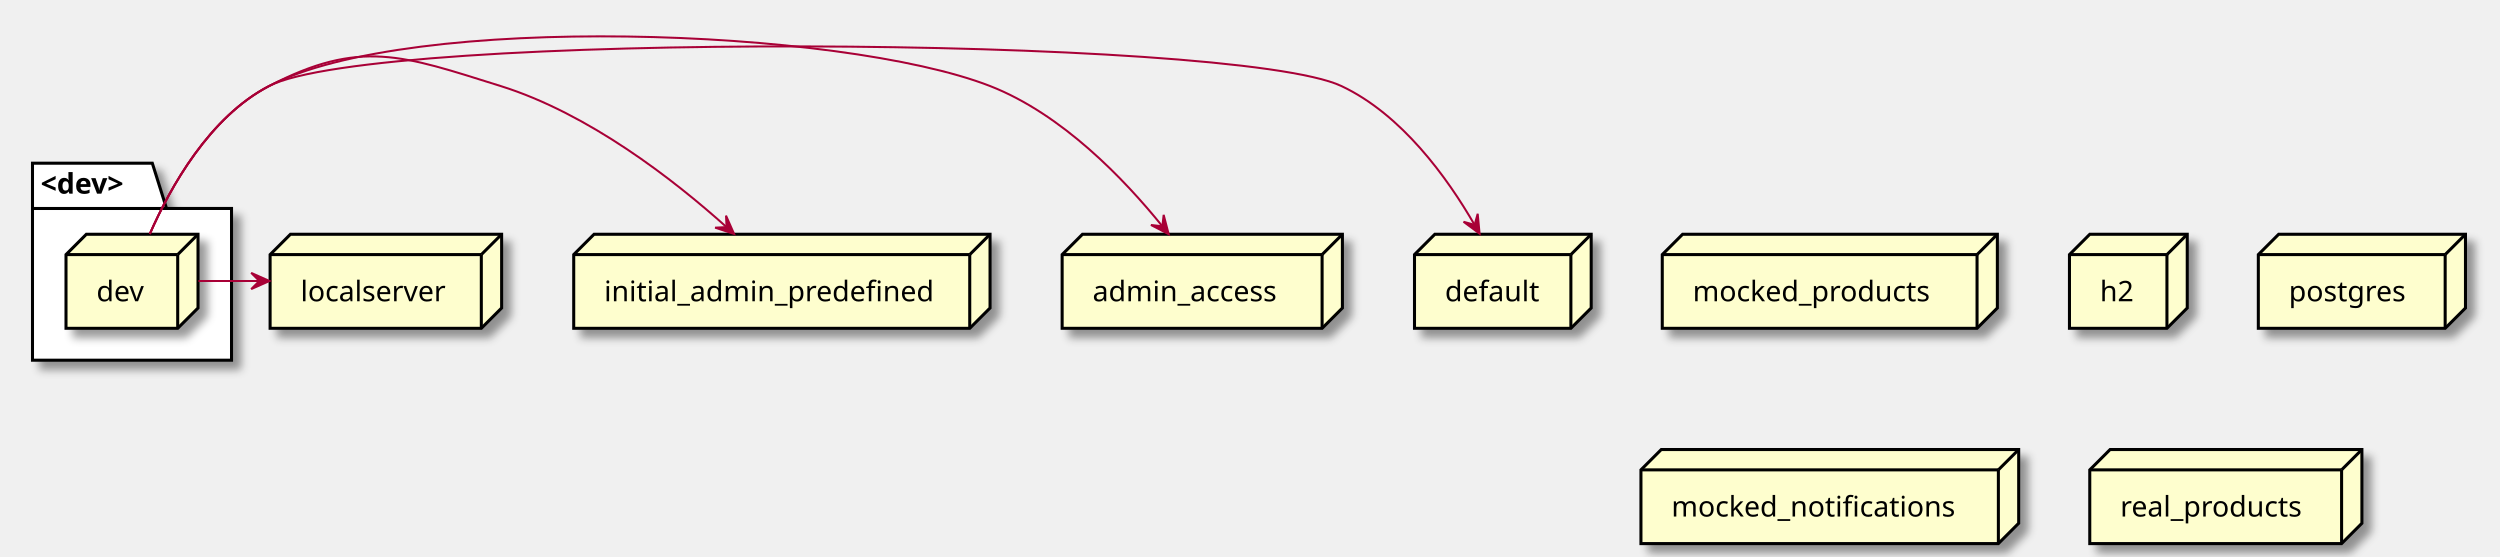
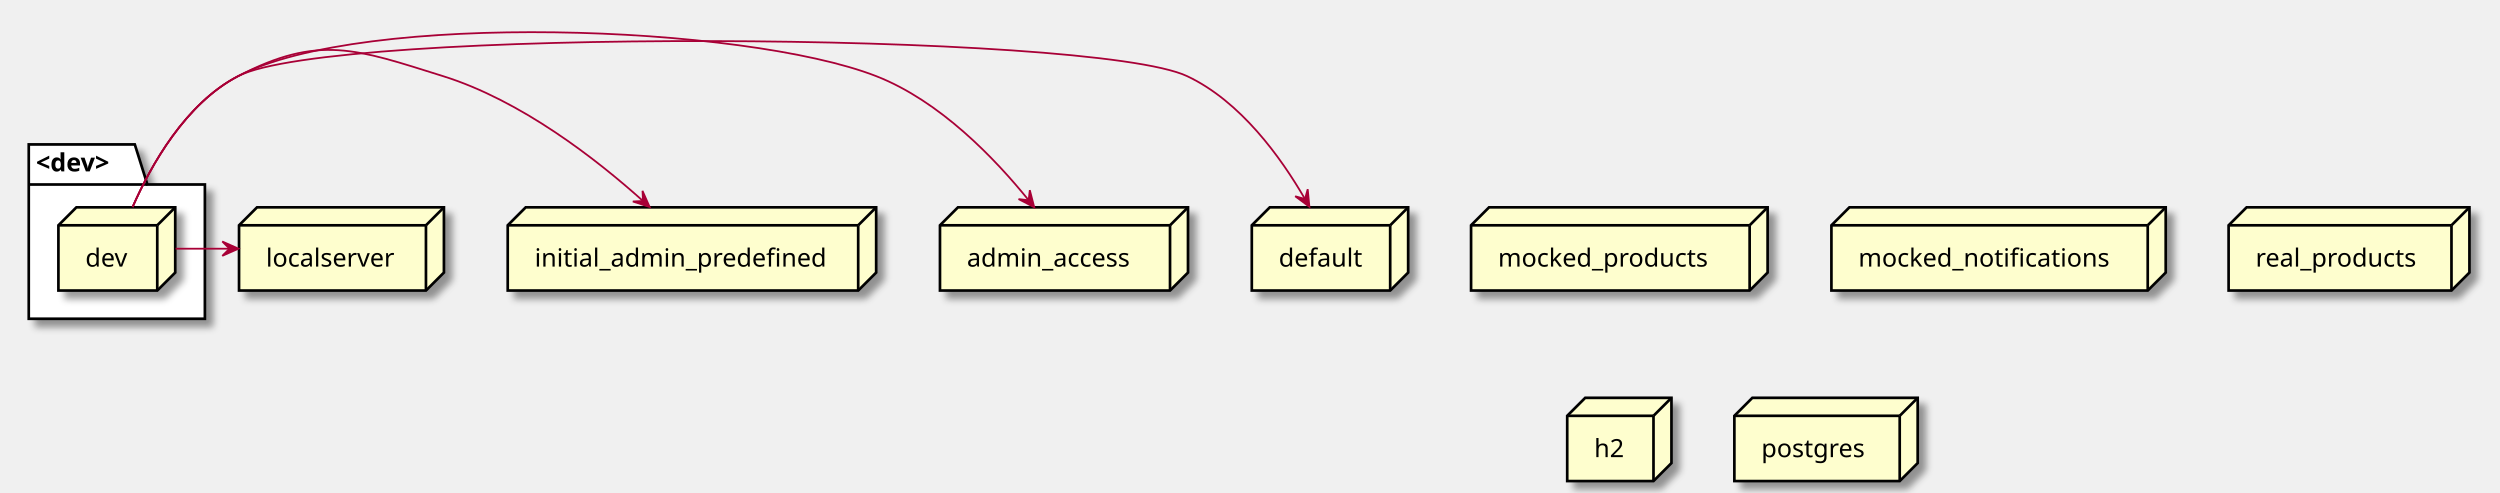
- <svg xmlns="http://www.w3.org/2000/svg" contentScriptType="application/ecmascript" contentStyleType="text/css" height="274px" preserveAspectRatio="none" style="width:1231px;height:274px;background:#FFFFFF;" version="1.1" viewBox="0 0 1231 274" width="1231px" zoomAndPan="magnify">
+ <svg xmlns="http://www.w3.org/2000/svg" contentScriptType="application/ecmascript" contentStyleType="text/css" height="274px" preserveAspectRatio="none" style="width:1391px;height:274px;background:#FFFFFF;" version="1.1" viewBox="0 0 1391 274" width="1391px" zoomAndPan="magnify">
  <defs>
-     <filter height="300%" id="f1jp9e2bcc73dk" width="300%" x="-1" y="-1">
+     <filter height="300%" id="f1ujho3yhluz0e" width="300%" x="-1" y="-1">
      <feGaussianBlur result="blurOut" stdDeviation="2.0" />
      <feColorMatrix in="blurOut" result="blurOut2" type="matrix" values="0 0 0 0 0 0 0 0 0 0 0 0 0 0 0 0 0 0 .4 0" />
      <feOffset dx="4.0" dy="4.0" in="blurOut2" result="blurOut3" />
      <feBlend in="SourceGraphic" in2="blurOut3" mode="normal" />
    </filter>
  </defs>
  <g>
-     <polygon fill="#FFFFFF" filter="url(#f1jp9e2bcc73dk)" points="16,80.36,75,80.36,82,102.657,114,102.657,114,177.36,16,177.36,16,80.36" style="stroke:#000000;stroke-width:1.5;" />
+     <polygon fill="#FFFFFF" filter="url(#f1ujho3yhluz0e)" points="16,80.36,75,80.36,82,102.657,114,102.657,114,177.36,16,177.36,16,80.36" style="stroke:#000000;stroke-width:1.5;" />
    <line style="stroke:#000000;stroke-width:1.5;" x1="16" x2="82" y1="102.657" y2="102.657" />
    <text fill="#000000" font-family="sans-serif" font-size="14" font-weight="bold" lengthAdjust="spacing" textLength="53" x="20" y="95.355">&lt;dev&gt;</text>
-     <polygon fill="#FEFECE" filter="url(#f1jp9e2bcc73dk)" points="32.5,125.36,42.5,115.36,97.5,115.36,97.5,151.657,87.5,161.657,32.5,161.657,32.5,125.36" style="stroke:#000000;stroke-width:1.5;" />
+     <polygon fill="#FEFECE" filter="url(#f1ujho3yhluz0e)" points="32.5,125.36,42.5,115.36,97.5,115.36,97.5,151.657,87.5,161.657,32.5,161.657,32.5,125.36" style="stroke:#000000;stroke-width:1.5;" />
    <line style="stroke:#000000;stroke-width:1.5;" x1="87.5" x2="97.5" y1="125.36" y2="115.36" />
    <line style="stroke:#000000;stroke-width:1.5;" x1="32.5" x2="87.5" y1="125.36" y2="125.36" />
    <line style="stroke:#000000;stroke-width:1.5;" x1="87.5" x2="87.5" y1="125.36" y2="161.657" />
    <text fill="#000000" font-family="sans-serif" font-size="14" lengthAdjust="spacing" textLength="25" x="47.5" y="148.355">dev</text>
-     <polygon fill="#FEFECE" filter="url(#f1jp9e2bcc73dk)" points="523,125.36,533,115.36,661,115.36,661,151.657,651,161.657,523,161.657,523,125.36" style="stroke:#000000;stroke-width:1.5;" />
+     <polygon fill="#FEFECE" filter="url(#f1ujho3yhluz0e)" points="282.5,125.36,292.5,115.36,487.5,115.36,487.5,151.657,477.5,161.657,282.5,161.657,282.5,125.36" style="stroke:#000000;stroke-width:1.5;" />
+     <line style="stroke:#000000;stroke-width:1.5;" x1="477.5" x2="487.5" y1="125.36" y2="115.36" />
+     <line style="stroke:#000000;stroke-width:1.5;" x1="282.5" x2="477.5" y1="125.36" y2="125.36" />
+     <line style="stroke:#000000;stroke-width:1.5;" x1="477.5" x2="477.5" y1="125.36" y2="161.657" />
+     <text fill="#000000" font-family="sans-serif" font-size="14" lengthAdjust="spacing" textLength="165" x="297.5" y="148.355">initial_admin_predefined</text>
+     <polygon fill="#FEFECE" filter="url(#f1ujho3yhluz0e)" points="818.5,125.36,828.5,115.36,983.5,115.36,983.5,151.657,973.5,161.657,818.5,161.657,818.5,125.36" style="stroke:#000000;stroke-width:1.5;" />
+     <line style="stroke:#000000;stroke-width:1.5;" x1="973.5" x2="983.5" y1="125.36" y2="115.36" />
+     <line style="stroke:#000000;stroke-width:1.5;" x1="818.5" x2="973.5" y1="125.36" y2="125.36" />
+     <line style="stroke:#000000;stroke-width:1.5;" x1="973.5" x2="973.5" y1="125.36" y2="161.657" />
+     <text fill="#000000" font-family="sans-serif" font-size="14" lengthAdjust="spacing" textLength="125" x="833.5" y="148.355">mocked_products</text>
+     <polygon fill="#FEFECE" filter="url(#f1ujho3yhluz0e)" points="1019,125.36,1029,115.36,1205,115.36,1205,151.657,1195,161.657,1019,161.657,1019,125.36" style="stroke:#000000;stroke-width:1.5;" />
+     <line style="stroke:#000000;stroke-width:1.5;" x1="1195" x2="1205" y1="125.36" y2="115.36" />
+     <line style="stroke:#000000;stroke-width:1.5;" x1="1019" x2="1195" y1="125.36" y2="125.36" />
+     <line style="stroke:#000000;stroke-width:1.5;" x1="1195" x2="1195" y1="125.36" y2="161.657" />
+     <text fill="#000000" font-family="sans-serif" font-size="14" lengthAdjust="spacing" textLength="146" x="1034" y="148.355">mocked_notifications</text>
+     <polygon fill="#FEFECE" filter="url(#f1ujho3yhluz0e)" points="696.5,125.36,706.5,115.36,783.5,115.36,783.5,151.657,773.5,161.657,696.5,161.657,696.5,125.36" style="stroke:#000000;stroke-width:1.5;" />
+     <line style="stroke:#000000;stroke-width:1.5;" x1="773.5" x2="783.5" y1="125.36" y2="115.36" />
+     <line style="stroke:#000000;stroke-width:1.5;" x1="696.5" x2="773.5" y1="125.36" y2="125.36" />
+     <line style="stroke:#000000;stroke-width:1.5;" x1="773.5" x2="773.5" y1="125.36" y2="161.657" />
+     <text fill="#000000" font-family="sans-serif" font-size="14" lengthAdjust="spacing" textLength="47" x="711.5" y="148.355">default</text>
+     <polygon fill="#FEFECE" filter="url(#f1ujho3yhluz0e)" points="1240,125.36,1250,115.36,1374,115.36,1374,151.657,1364,161.657,1240,161.657,1240,125.36" style="stroke:#000000;stroke-width:1.5;" />
+     <line style="stroke:#000000;stroke-width:1.5;" x1="1364" x2="1374" y1="125.36" y2="115.36" />
+     <line style="stroke:#000000;stroke-width:1.5;" x1="1240" x2="1364" y1="125.36" y2="125.36" />
+     <line style="stroke:#000000;stroke-width:1.5;" x1="1364" x2="1364" y1="125.36" y2="161.657" />
+     <text fill="#000000" font-family="sans-serif" font-size="14" lengthAdjust="spacing" textLength="94" x="1255" y="148.355">real_products</text>
+     <polygon fill="#FEFECE" filter="url(#f1ujho3yhluz0e)" points="872,231.36,882,221.36,930,221.36,930,257.657,920,267.657,872,267.657,872,231.36" style="stroke:#000000;stroke-width:1.5;" />
+     <line style="stroke:#000000;stroke-width:1.5;" x1="920" x2="930" y1="231.36" y2="221.36" />
+     <line style="stroke:#000000;stroke-width:1.5;" x1="872" x2="920" y1="231.36" y2="231.36" />
+     <line style="stroke:#000000;stroke-width:1.5;" x1="920" x2="920" y1="231.36" y2="267.657" />
+     <text fill="#000000" font-family="sans-serif" font-size="14" lengthAdjust="spacing" textLength="18" x="887" y="254.355">h2</text>
+     <polygon fill="#FEFECE" filter="url(#f1ujho3yhluz0e)" points="523,125.36,533,115.36,661,115.36,661,151.657,651,161.657,523,161.657,523,125.36" style="stroke:#000000;stroke-width:1.5;" />
    <line style="stroke:#000000;stroke-width:1.5;" x1="651" x2="661" y1="125.36" y2="115.36" />
    <line style="stroke:#000000;stroke-width:1.5;" x1="523" x2="651" y1="125.36" y2="125.36" />
    <line style="stroke:#000000;stroke-width:1.5;" x1="651" x2="651" y1="125.36" y2="161.657" />
    <text fill="#000000" font-family="sans-serif" font-size="14" lengthAdjust="spacing" textLength="98" x="538" y="148.355">admin_access</text>
-     <polygon fill="#FEFECE" filter="url(#f1jp9e2bcc73dk)" points="818.5,125.36,828.5,115.36,983.5,115.36,983.5,151.657,973.5,161.657,818.5,161.657,818.5,125.36" style="stroke:#000000;stroke-width:1.5;" />
-     <line style="stroke:#000000;stroke-width:1.5;" x1="973.5" x2="983.5" y1="125.36" y2="115.36" />
-     <line style="stroke:#000000;stroke-width:1.5;" x1="818.5" x2="973.5" y1="125.36" y2="125.36" />
-     <line style="stroke:#000000;stroke-width:1.5;" x1="973.5" x2="973.5" y1="125.36" y2="161.657" />
-     <text fill="#000000" font-family="sans-serif" font-size="14" lengthAdjust="spacing" textLength="125" x="833.5" y="148.355">mocked_products</text>
-     <polygon fill="#FEFECE" filter="url(#f1jp9e2bcc73dk)" points="1019,125.36,1029,115.36,1077,115.36,1077,151.657,1067,161.657,1019,161.657,1019,125.36" style="stroke:#000000;stroke-width:1.5;" />
-     <line style="stroke:#000000;stroke-width:1.5;" x1="1067" x2="1077" y1="125.36" y2="115.36" />
-     <line style="stroke:#000000;stroke-width:1.5;" x1="1019" x2="1067" y1="125.36" y2="125.36" />
-     <line style="stroke:#000000;stroke-width:1.5;" x1="1067" x2="1067" y1="125.36" y2="161.657" />
-     <text fill="#000000" font-family="sans-serif" font-size="14" lengthAdjust="spacing" textLength="18" x="1034" y="148.355">h2</text>
-     <polygon fill="#FEFECE" filter="url(#f1jp9e2bcc73dk)" points="1112,125.36,1122,115.36,1214,115.36,1214,151.657,1204,161.657,1112,161.657,1112,125.36" style="stroke:#000000;stroke-width:1.5;" />
-     <line style="stroke:#000000;stroke-width:1.5;" x1="1204" x2="1214" y1="125.36" y2="115.36" />
-     <line style="stroke:#000000;stroke-width:1.5;" x1="1112" x2="1204" y1="125.36" y2="125.36" />
-     <line style="stroke:#000000;stroke-width:1.5;" x1="1204" x2="1204" y1="125.36" y2="161.657" />
-     <text fill="#000000" font-family="sans-serif" font-size="14" lengthAdjust="spacing" textLength="62" x="1127" y="148.355">postgres</text>
-     <polygon fill="#FEFECE" filter="url(#f1jp9e2bcc73dk)" points="133,125.36,143,115.36,247,115.36,247,151.657,237,161.657,133,161.657,133,125.36" style="stroke:#000000;stroke-width:1.5;" />
+     <polygon fill="#FEFECE" filter="url(#f1ujho3yhluz0e)" points="133,125.36,143,115.36,247,115.36,247,151.657,237,161.657,133,161.657,133,125.36" style="stroke:#000000;stroke-width:1.5;" />
    <line style="stroke:#000000;stroke-width:1.5;" x1="237" x2="247" y1="125.36" y2="115.36" />
    <line style="stroke:#000000;stroke-width:1.5;" x1="133" x2="237" y1="125.36" y2="125.36" />
    <line style="stroke:#000000;stroke-width:1.5;" x1="237" x2="237" y1="125.36" y2="161.657" />
    <text fill="#000000" font-family="sans-serif" font-size="14" lengthAdjust="spacing" textLength="74" x="148" y="148.355">localserver</text>
-     <polygon fill="#FEFECE" filter="url(#f1jp9e2bcc73dk)" points="808,231.36,818,221.36,994,221.36,994,257.657,984,267.657,808,267.657,808,231.36" style="stroke:#000000;stroke-width:1.5;" />
-     <line style="stroke:#000000;stroke-width:1.5;" x1="984" x2="994" y1="231.36" y2="221.36" />
-     <line style="stroke:#000000;stroke-width:1.5;" x1="808" x2="984" y1="231.36" y2="231.36" />
-     <line style="stroke:#000000;stroke-width:1.5;" x1="984" x2="984" y1="231.36" y2="267.657" />
-     <text fill="#000000" font-family="sans-serif" font-size="14" lengthAdjust="spacing" textLength="146" x="823" y="254.355">mocked_notifications</text>
-     <polygon fill="#FEFECE" filter="url(#f1jp9e2bcc73dk)" points="282.5,125.36,292.5,115.36,487.5,115.36,487.5,151.657,477.5,161.657,282.5,161.657,282.5,125.36" style="stroke:#000000;stroke-width:1.5;" />
-     <line style="stroke:#000000;stroke-width:1.5;" x1="477.5" x2="487.5" y1="125.36" y2="115.36" />
-     <line style="stroke:#000000;stroke-width:1.5;" x1="282.5" x2="477.5" y1="125.36" y2="125.36" />
-     <line style="stroke:#000000;stroke-width:1.5;" x1="477.5" x2="477.5" y1="125.36" y2="161.657" />
-     <text fill="#000000" font-family="sans-serif" font-size="14" lengthAdjust="spacing" textLength="165" x="297.5" y="148.355">initial_admin_predefined</text>
-     <polygon fill="#FEFECE" filter="url(#f1jp9e2bcc73dk)" points="696.5,125.36,706.5,115.36,783.5,115.36,783.5,151.657,773.5,161.657,696.5,161.657,696.5,125.36" style="stroke:#000000;stroke-width:1.5;" />
-     <line style="stroke:#000000;stroke-width:1.5;" x1="773.5" x2="783.5" y1="125.36" y2="115.36" />
-     <line style="stroke:#000000;stroke-width:1.5;" x1="696.5" x2="773.5" y1="125.36" y2="125.36" />
-     <line style="stroke:#000000;stroke-width:1.5;" x1="773.5" x2="773.5" y1="125.36" y2="161.657" />
-     <text fill="#000000" font-family="sans-serif" font-size="14" lengthAdjust="spacing" textLength="47" x="711.5" y="148.355">default</text>
-     <polygon fill="#FEFECE" filter="url(#f1jp9e2bcc73dk)" points="1029,231.36,1039,221.36,1163,221.36,1163,257.657,1153,267.657,1029,267.657,1029,231.36" style="stroke:#000000;stroke-width:1.5;" />
-     <line style="stroke:#000000;stroke-width:1.5;" x1="1153" x2="1163" y1="231.36" y2="221.36" />
-     <line style="stroke:#000000;stroke-width:1.5;" x1="1029" x2="1153" y1="231.36" y2="231.36" />
-     <line style="stroke:#000000;stroke-width:1.5;" x1="1153" x2="1153" y1="231.36" y2="267.657" />
-     <text fill="#000000" font-family="sans-serif" font-size="14" lengthAdjust="spacing" textLength="94" x="1044" y="254.355">real_products</text>
+     <polygon fill="#FEFECE" filter="url(#f1ujho3yhluz0e)" points="965,231.36,975,221.36,1067,221.36,1067,257.657,1057,267.657,965,267.657,965,231.36" style="stroke:#000000;stroke-width:1.5;" />
+     <line style="stroke:#000000;stroke-width:1.5;" x1="1057" x2="1067" y1="231.36" y2="221.36" />
+     <line style="stroke:#000000;stroke-width:1.5;" x1="965" x2="1057" y1="231.36" y2="231.36" />
+     <line style="stroke:#000000;stroke-width:1.5;" x1="1057" x2="1057" y1="231.36" y2="267.657" />
+     <text fill="#000000" font-family="sans-serif" font-size="14" lengthAdjust="spacing" textLength="62" x="980" y="254.355">postgres</text>
    <path d="M97.71,138.36 C107.64,138.36 117.57,138.36 127.49,138.36 " fill="none" id="dev-to-localserver" style="stroke:#A80036;stroke-width:1.0;" />
    <polygon fill="#A80036" points="132.68,138.36,123.68,134.36,127.68,138.36,123.68,142.36,132.68,138.36" style="stroke:#A80036;stroke-width:1.0;" />
    <path d="M73.77,115.19 C83.96,91.97 103.21,57.57 132.5,42.36 C177.46,19.01 198.14,27.24 246.5,42.36 C289.88,55.92 331.62,88.38 357.73,111.8 " fill="none" id="dev-to-initial_admin_predefined" style="stroke:#A80036;stroke-width:1.0;" />
    <polygon fill="#A80036" points="361.47,115.19,357.493,106.18,357.767,111.83,352.117,112.105,361.47,115.19" style="stroke:#A80036;stroke-width:1.0;" />
    <path d="M73.77,115.19 C83.96,91.97 103.21,57.57 132.5,42.36 C202.51,6 413.99,13.72 487.5,42.36 C522.87,56.14 553.52,88.11 572.32,111.38 " fill="none" id="dev-to-admin_access" style="stroke:#A80036;stroke-width:1.0;" />
    <polygon fill="#A80036" points="575.46,115.33,572.987,105.797,572.347,111.417,566.726,110.778,575.46,115.33" style="stroke:#A80036;stroke-width:1.0;" />
    <path d="M73.77,115.19 C83.96,91.97 103.21,57.57 132.5,42.36 C184.56,15.32 607.41,17.39 660.5,42.36 C690.24,56.35 712.67,87.53 726,110.58 " fill="none" id="dev-to-default" style="stroke:#A80036;stroke-width:1.0;" />
    <polygon fill="#A80036" points="728.55,115.07,727.613,105.266,726.094,110.715,720.645,109.195,728.55,115.07" style="stroke:#A80036;stroke-width:1.0;" />
  </g>
</svg>
